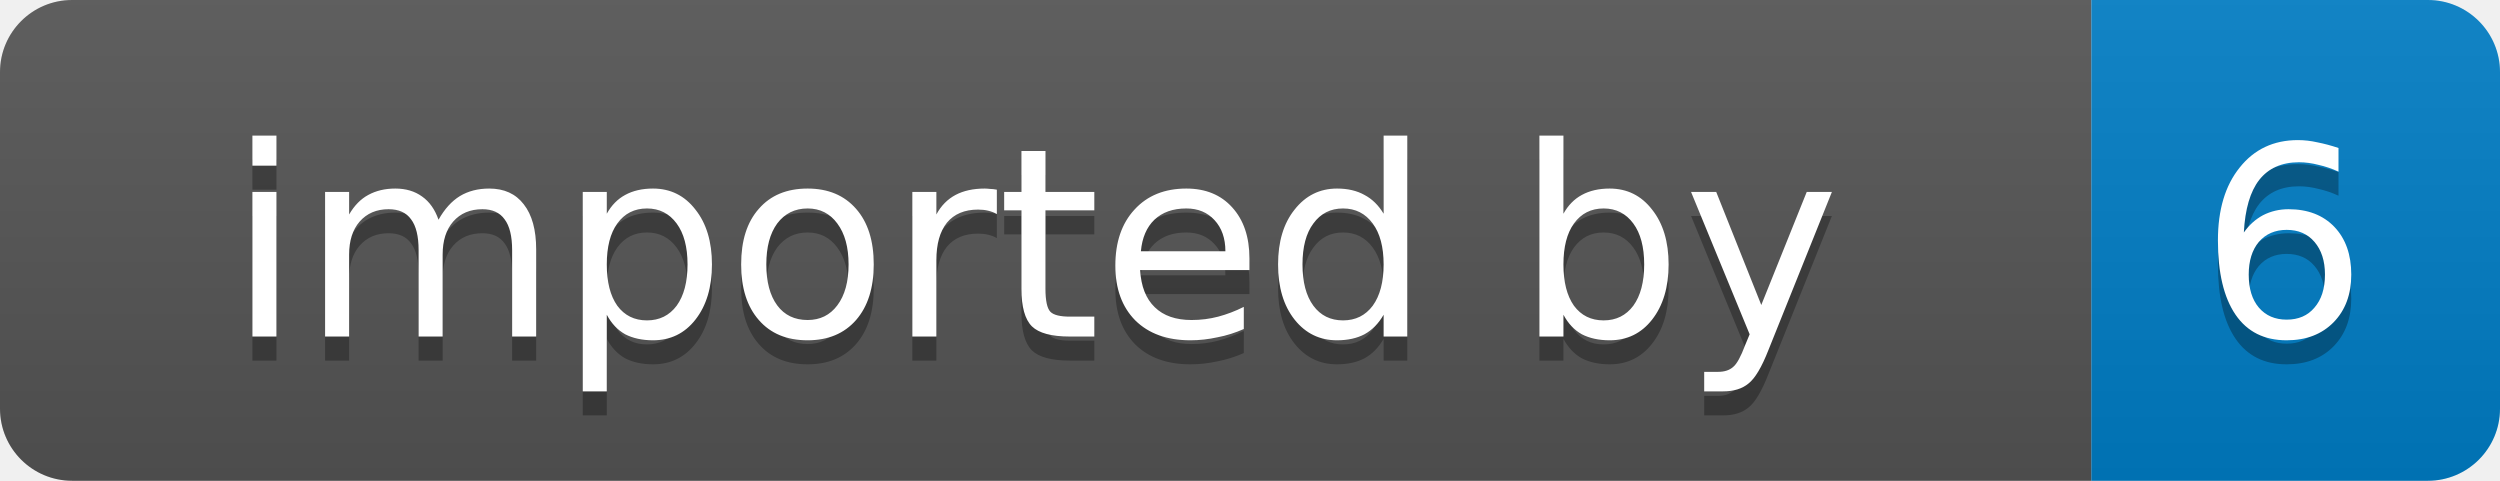
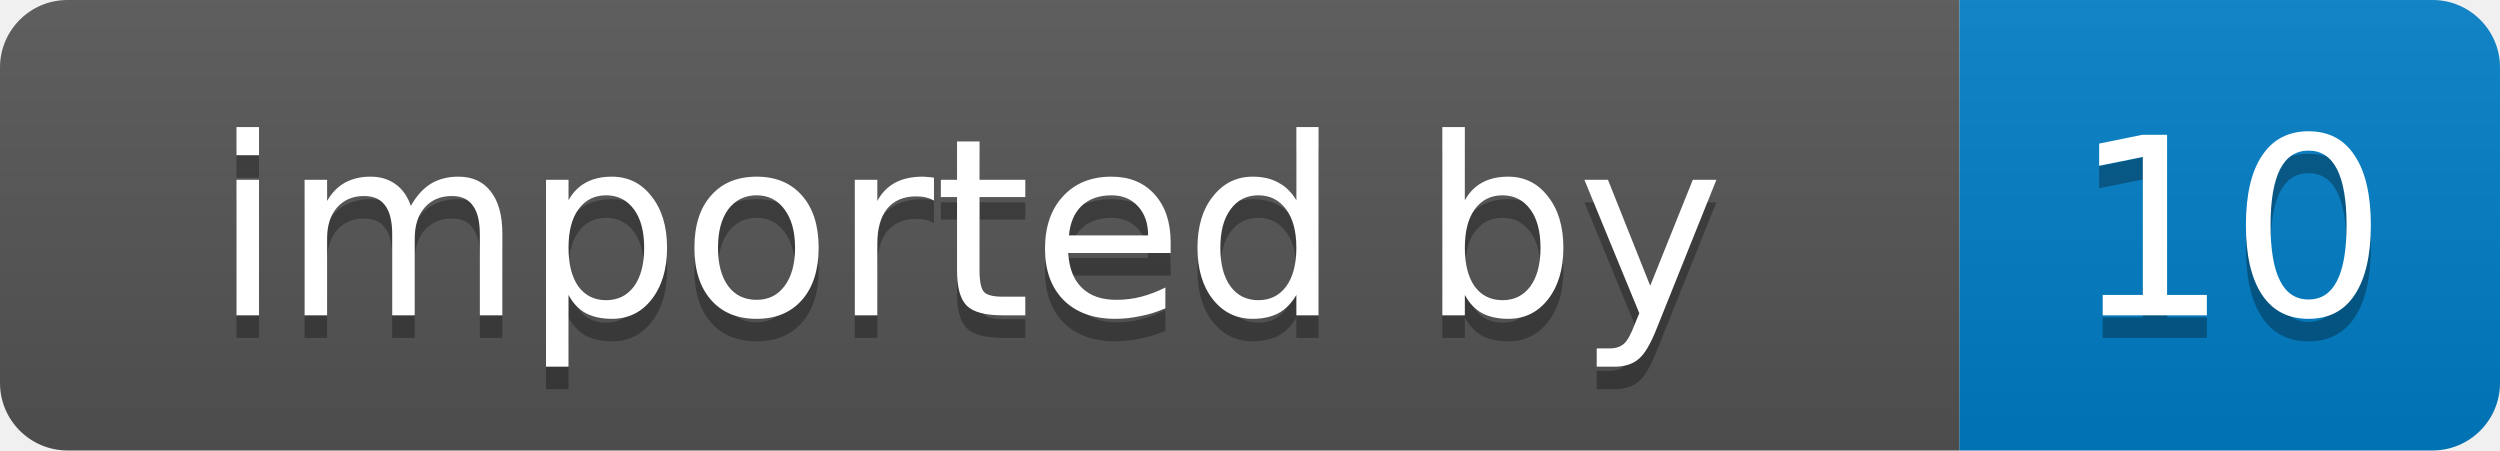
- <svg xmlns="http://www.w3.org/2000/svg" width="104" height="20" role="img" aria-label="imported by: 6">
+ <svg xmlns="http://www.w3.org/2000/svg" width="111" height="20" role="img" aria-label="imported by: 10">
  <linearGradient id="s" x2="0" y2="100%">
    <stop offset="0" stop-color="#bbb" stop-opacity=".1" />
    <stop offset="1" stop-opacity=".1" />
  </linearGradient>
  <clipPath id="r">
-     <rect width="104" height="20" rx="3" fill="#fff" />
+     <rect width="111" height="20" rx="3" fill="#fff" />
  </clipPath>
  <g clip-path="url(#r)">
    <rect width="87" height="20" fill="#555" />
-     <rect x="87" width="17" height="20" fill="#007ec6" />
-     <rect width="104" height="20" fill="url(#s)" />
+     <rect x="87" width="24" height="20" fill="#007ec6" />
+     <rect width="111" height="20" fill="url(#s)" />
  </g>
  <g fill="#fff" text-anchor="middle" font-family="Verdana,Geneva,DejaVu Sans,sans-serif" font-size="11">
    <text x="43" y="15" fill="#010101" fill-opacity=".3">imported by</text>
    <text x="43" y="14">imported by</text>
-     <text x="95" y="15" fill="#010101" fill-opacity=".3">6</text>
-     <text x="95" y="14">6</text>
+     <text x="99" y="15" fill="#010101" fill-opacity=".3">10</text>
+     <text x="99" y="14">10</text>
  </g>
</svg>
